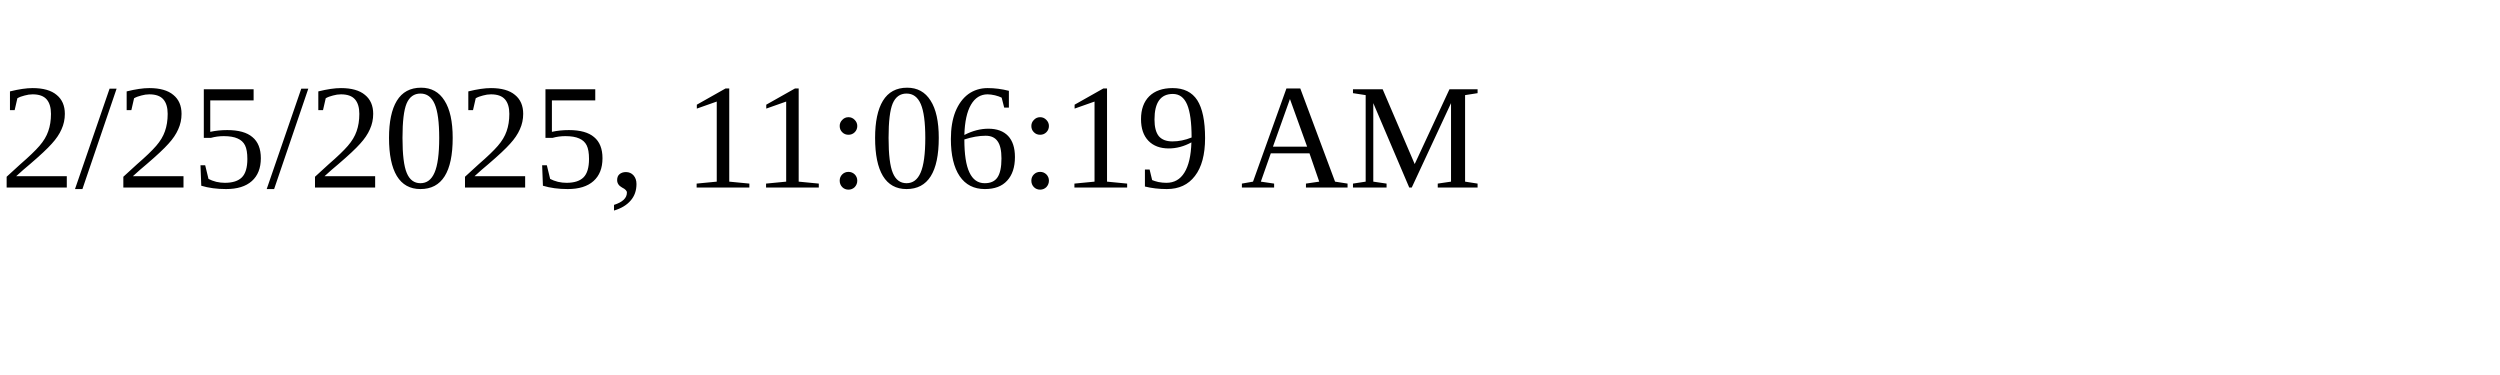
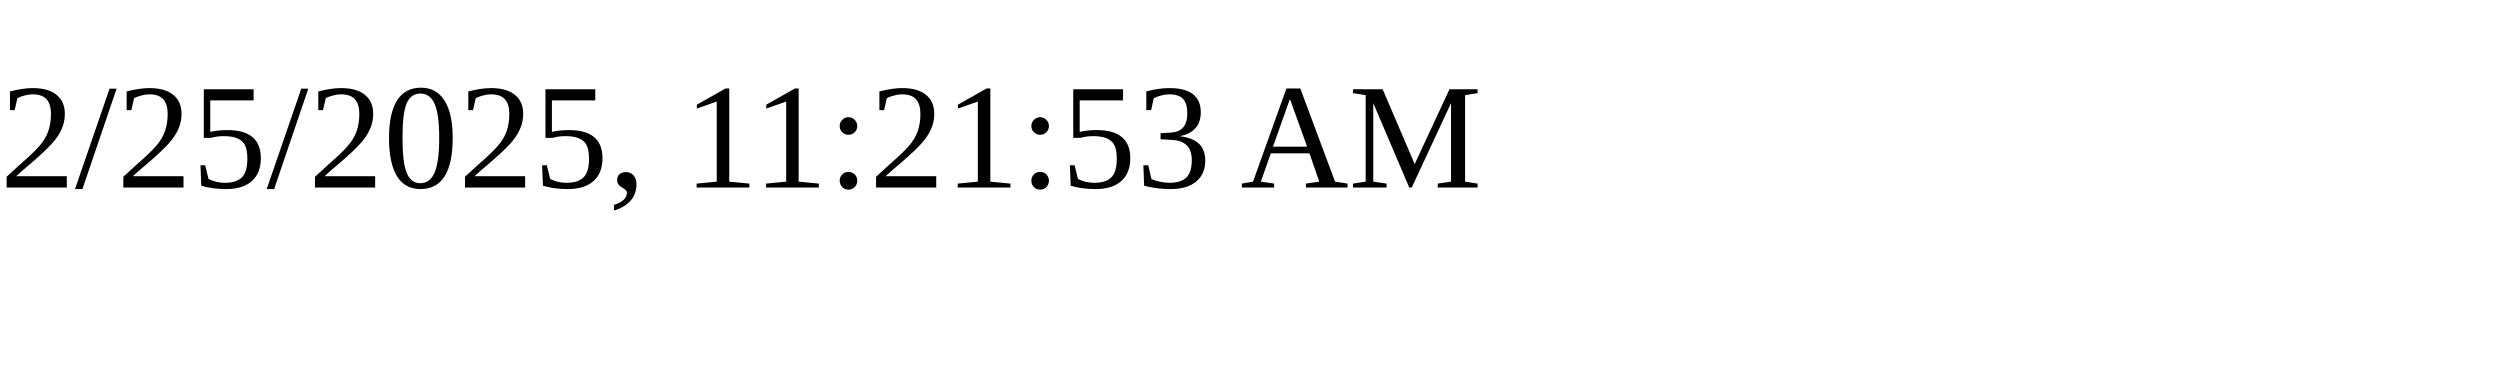
<svg xmlns="http://www.w3.org/2000/svg" height="30" width="200">
-   <text x="0" y="15">2/25/2025, 11:06:19 AM</text>
+   <text x="0" y="15">2/25/2025, 11:21:53 AM</text>
</svg>
